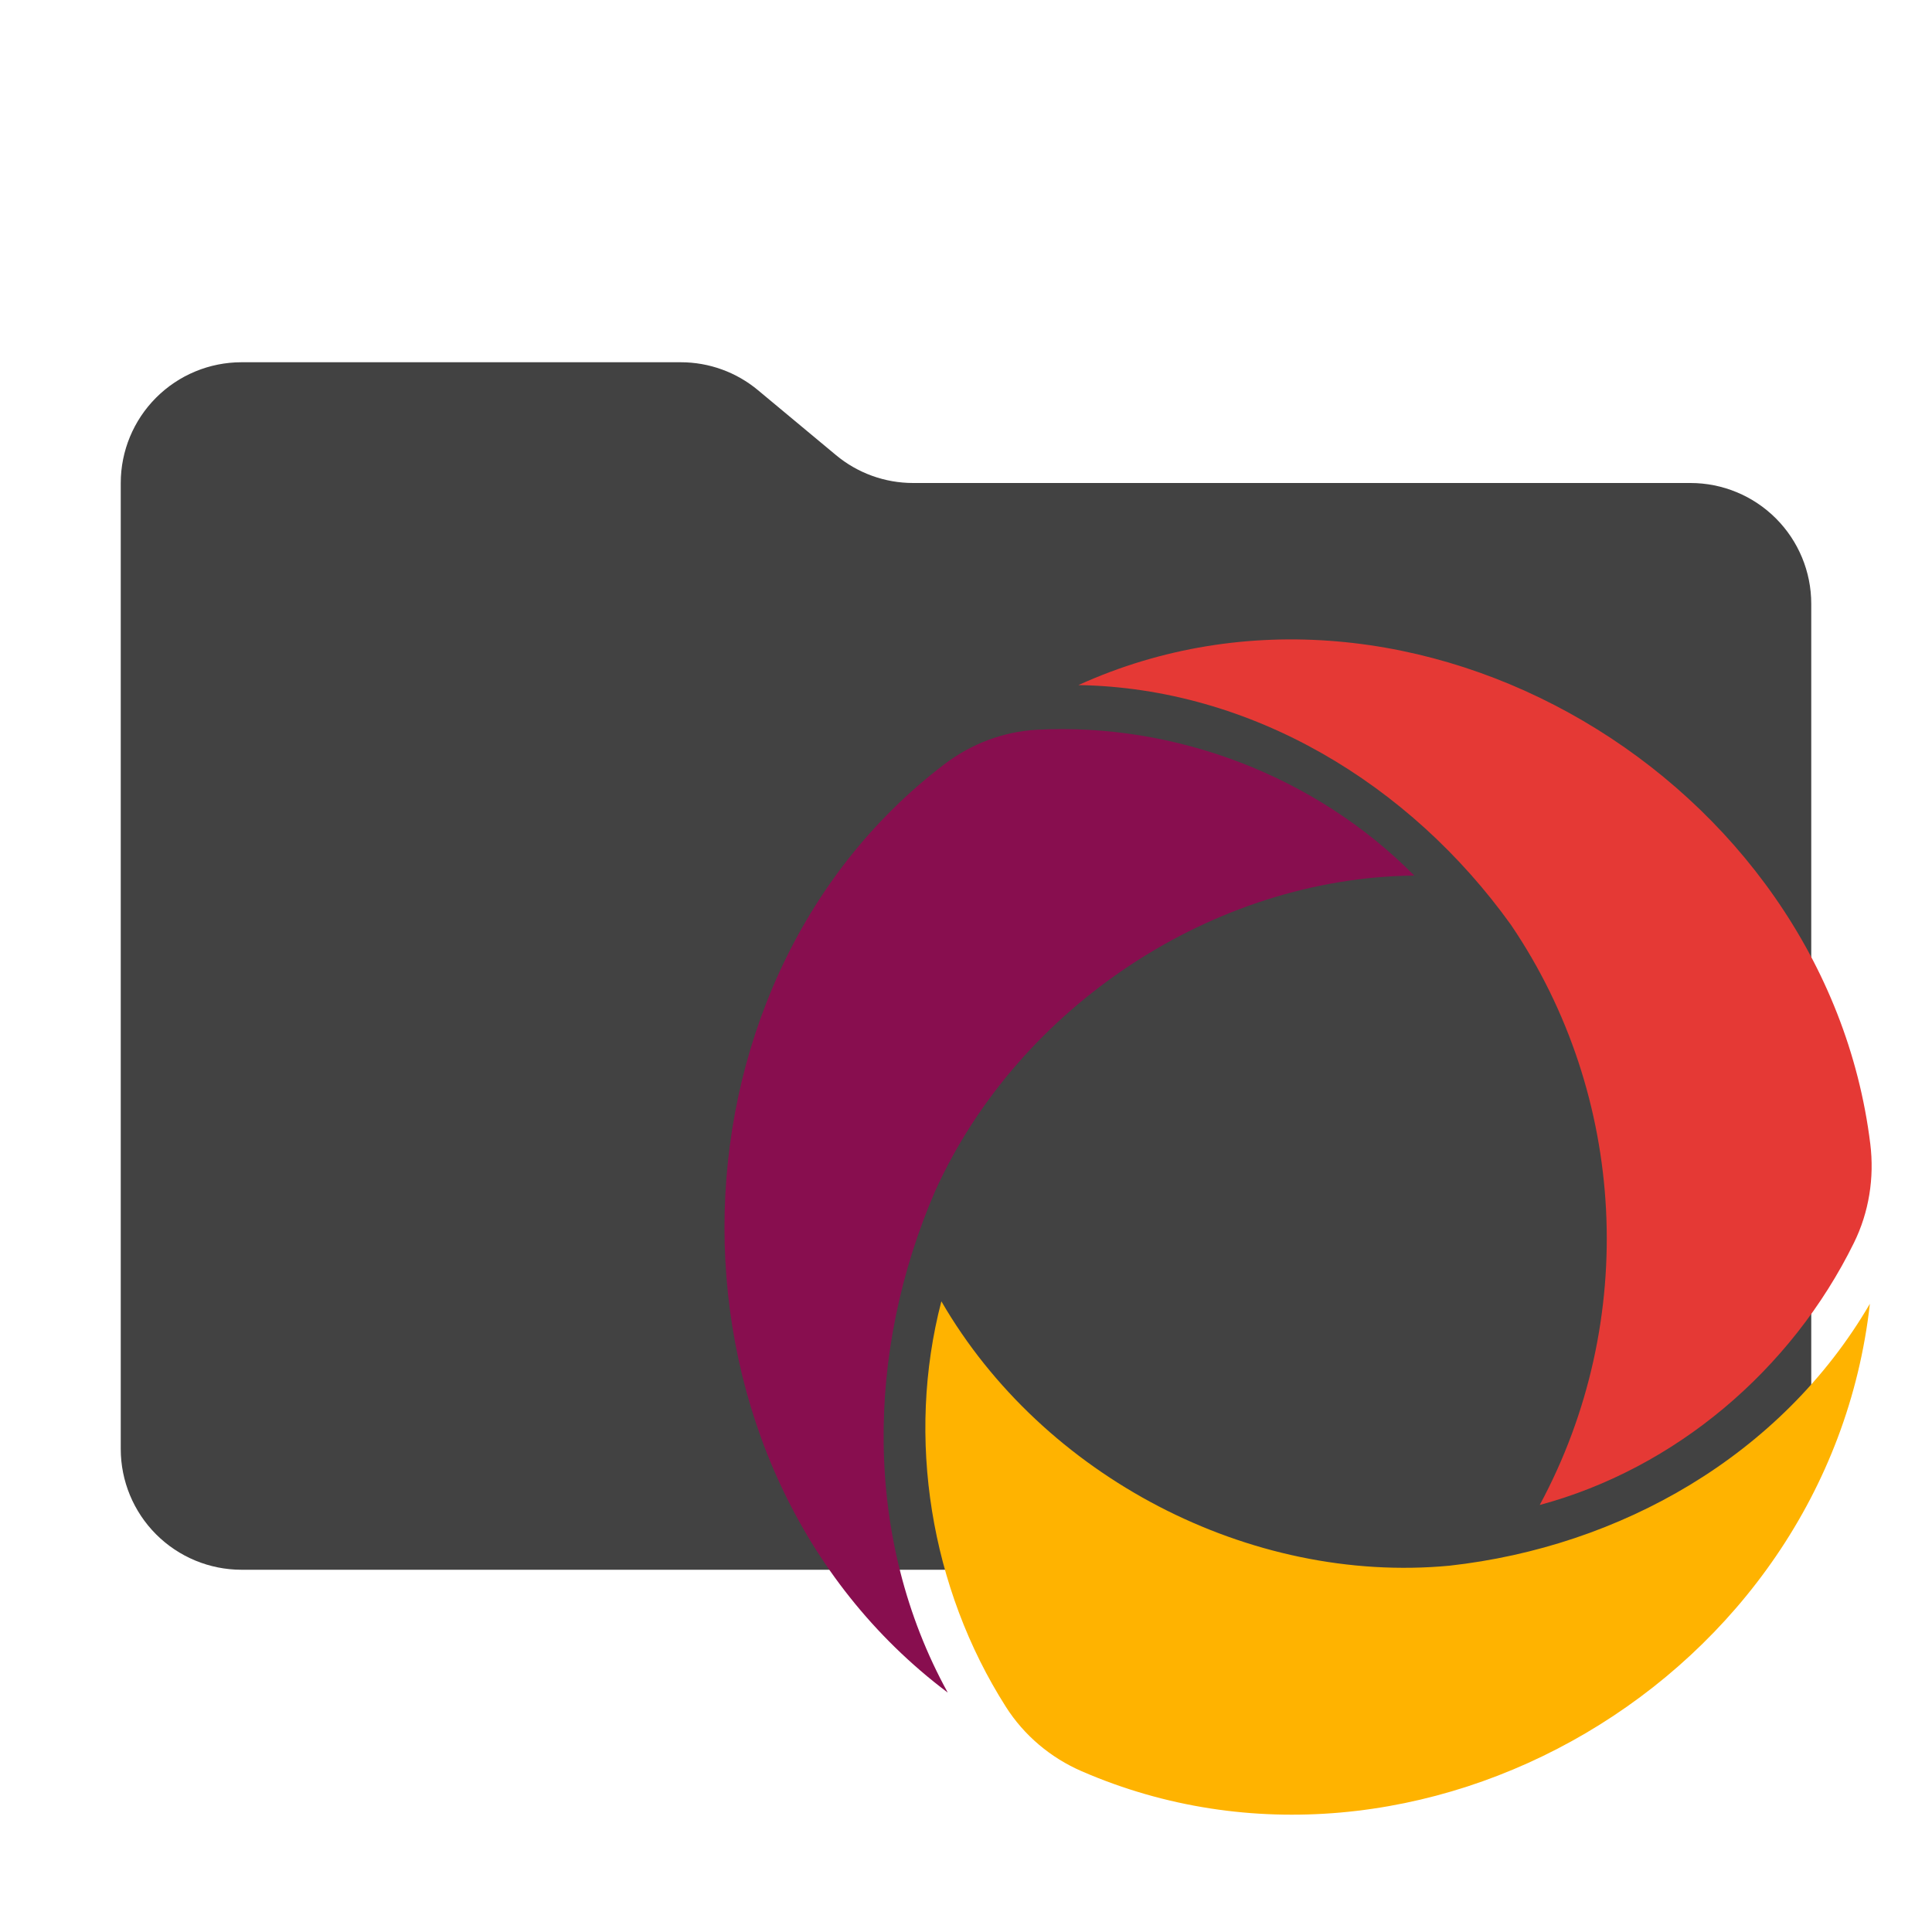
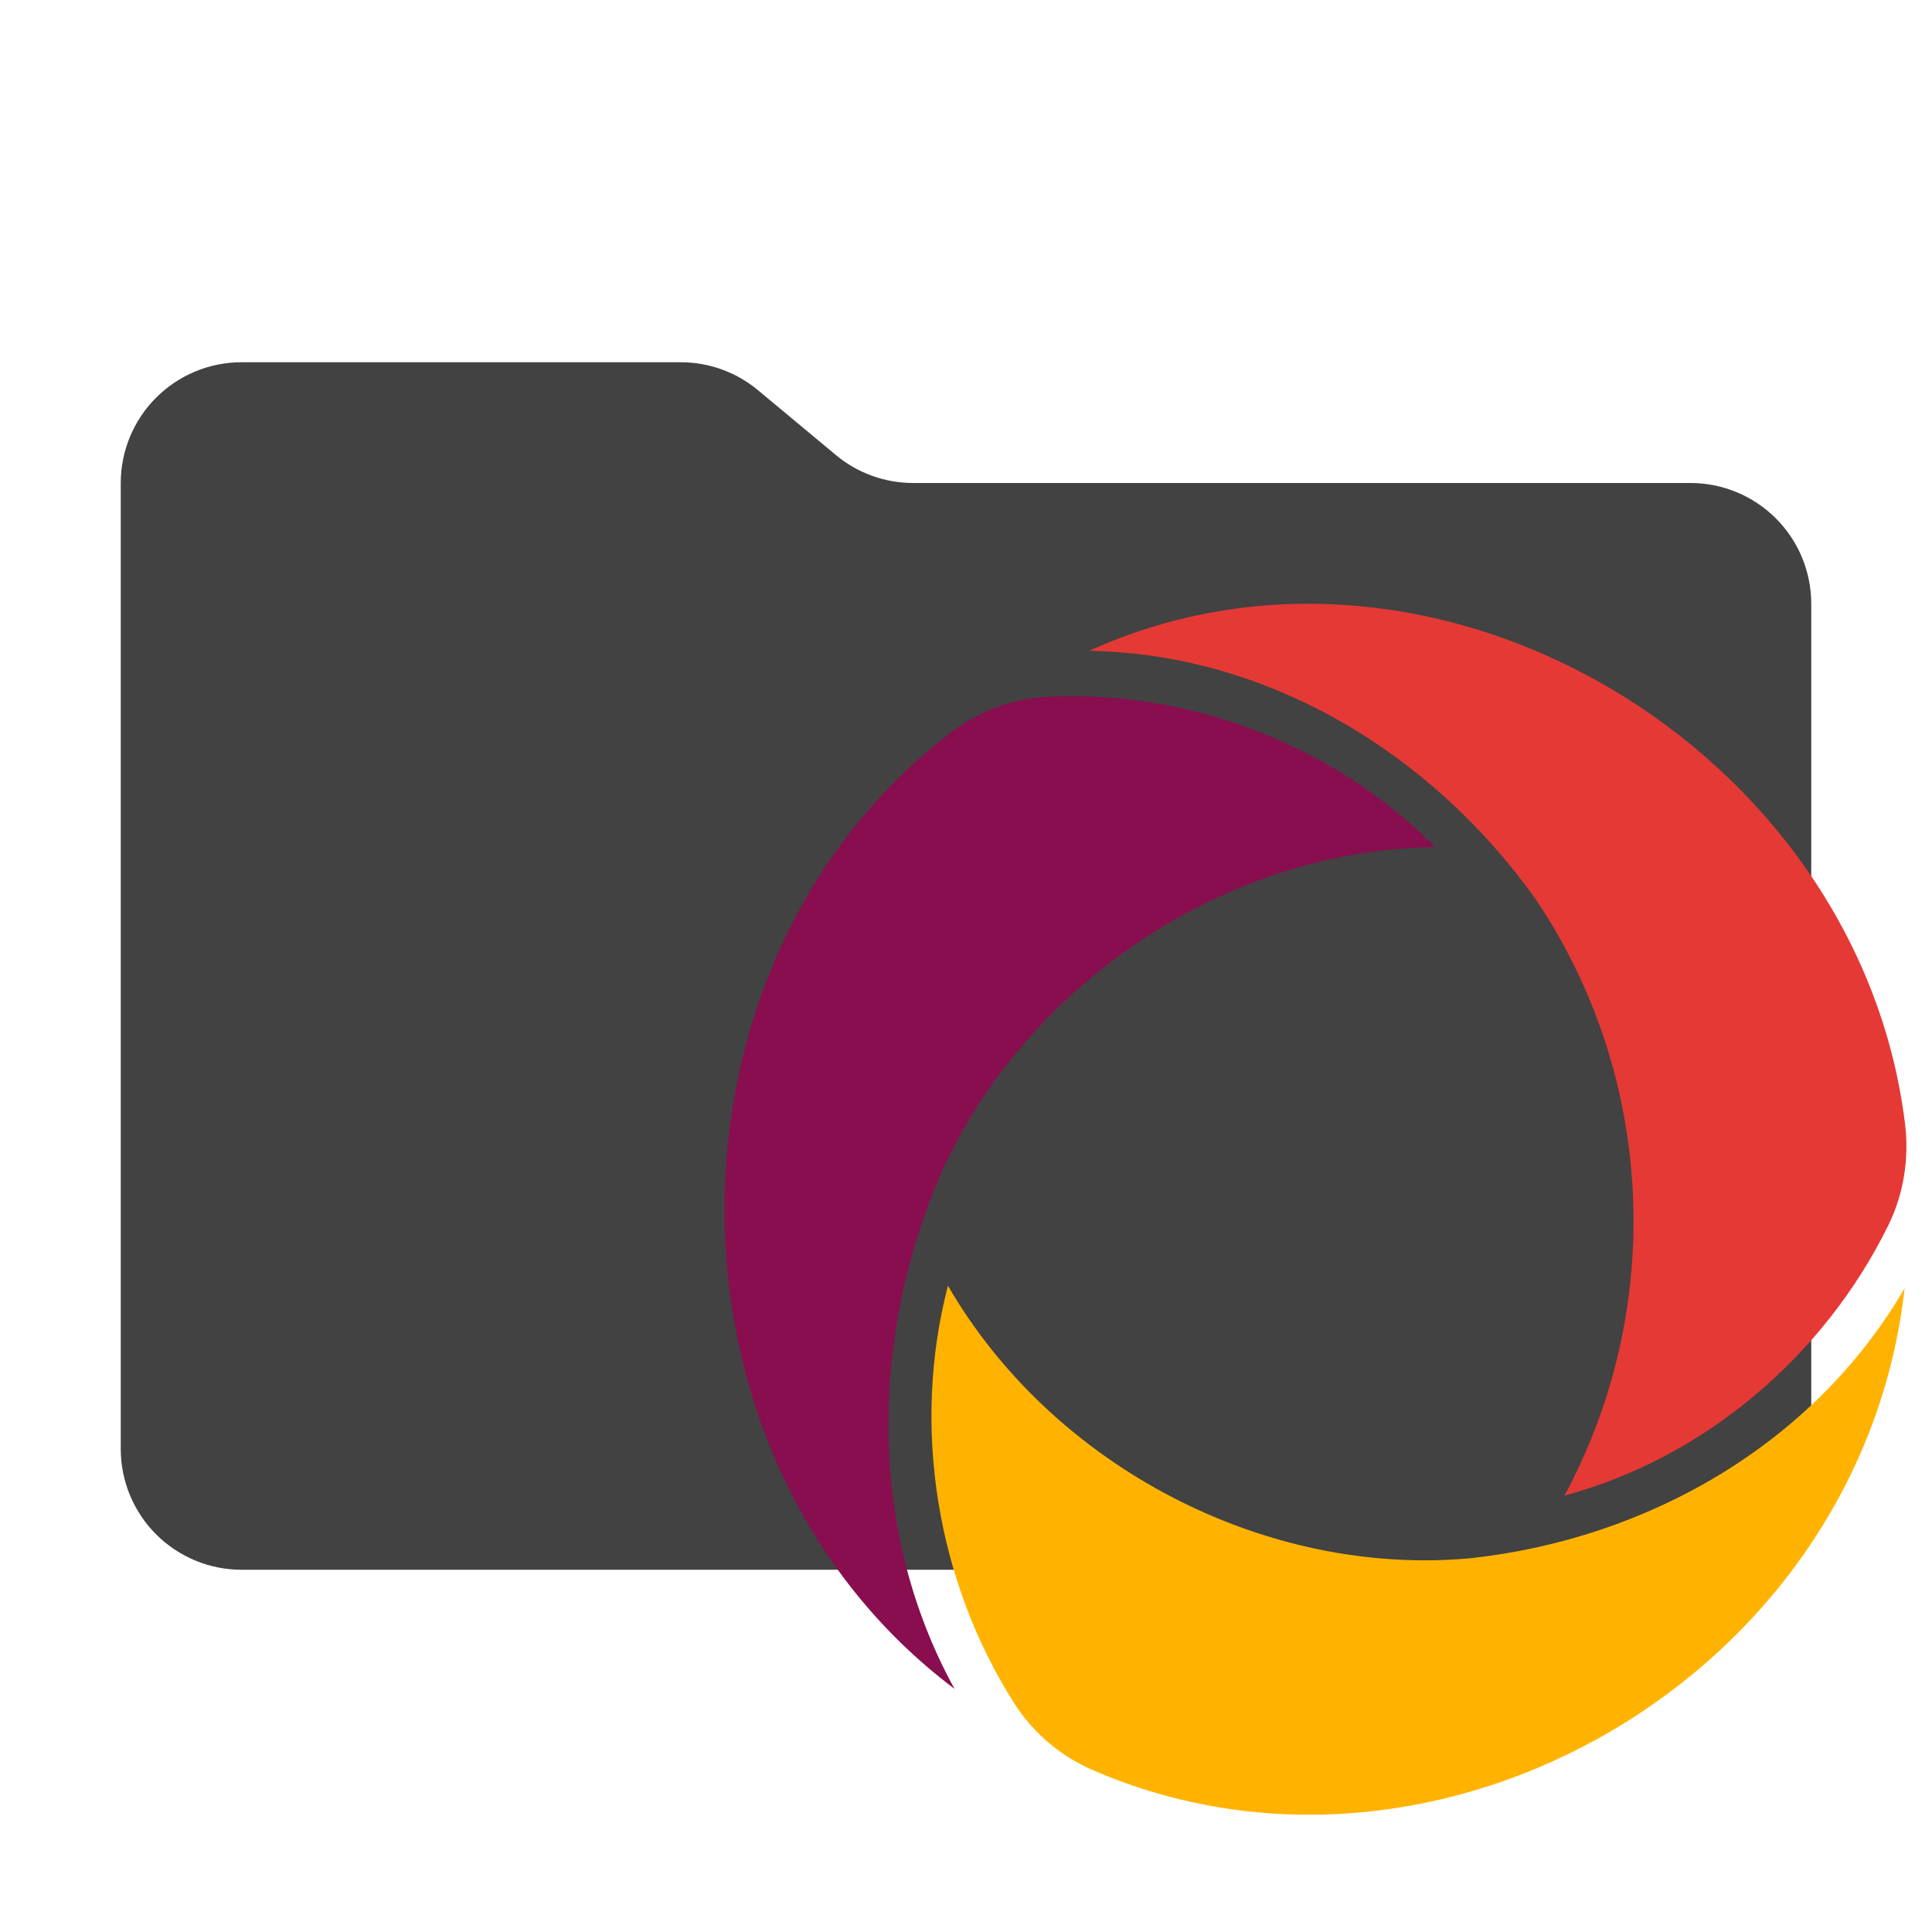
<svg xmlns="http://www.w3.org/2000/svg" width="32" height="32" viewBox="0 0 32 32" fill="none">
  <path d="M13.844 7.536L12.556 6.464C12.197 6.164 11.744 6 11.276 6H4C3.47 6 2.961 6.211 2.586 6.586C2.211 6.961 2 7.47 2 8V24C2 24.53 2.211 25.039 2.586 25.414C2.961 25.789 3.47 26 4 26H28C28.53 26 29.039 25.789 29.414 25.414C29.789 25.039 30 24.53 30 24V10C30 9.47 29.789 8.961 29.414 8.586C29.039 8.211 28.53 8 28 8H15.124C14.656 8 14.203 7.836 13.844 7.536Z" fill="#424242" />
-   <path d="M24.006 25.933C26.835 25.619 29.503 24.111 30.971 21.595C30.276 27.819 23.471 31.752 17.916 29.337C17.404 29.115 16.963 28.746 16.661 28.271C15.413 26.311 15.002 23.817 15.592 21.554C17.276 24.461 20.702 26.243 24.006 25.933Z" fill="#FFB300" />
-   <path d="M15.489 19.728C14.342 22.378 14.292 25.481 15.698 28.035C10.75 24.312 10.804 16.346 15.638 12.661C16.085 12.32 16.616 12.118 17.173 12.087C19.465 11.966 21.793 12.852 23.425 14.502C20.108 14.535 16.877 16.66 15.489 19.728Z" fill="#880E4F" />
-   <path d="M25.026 15.318C23.352 12.984 20.732 11.395 17.862 11.347C23.41 8.829 30.235 12.912 30.978 18.948C31.047 19.508 30.956 20.08 30.707 20.585C29.671 22.69 27.749 24.323 25.503 24.927C27.148 21.875 26.945 18.146 25.026 15.318Z" fill="#E53935" />
+   <path d="M24.37 25.808C27.285 25.485 30.033 23.931 31.546 21.339C30.83 27.751 23.818 31.804 18.095 29.316C17.568 29.087 17.114 28.706 16.802 28.217C15.516 26.198 15.093 23.628 15.701 21.296C17.436 24.291 20.966 26.128 24.37 25.808Z" fill="#FFB300" />
+   <path d="M15.595 19.415C14.413 22.145 14.362 25.342 15.81 27.973C10.713 24.138 10.768 15.93 15.748 12.133C16.209 11.783 16.756 11.574 17.33 11.543C19.691 11.418 22.09 12.33 23.772 14.031C20.354 14.065 17.025 16.254 15.595 19.415Z" fill="#880E4F" />
+   <path d="M25.42 14.871C23.696 12.466 20.997 10.829 18.04 10.78C23.756 8.185 30.788 12.392 31.553 18.611C31.624 19.189 31.531 19.777 31.275 20.298C30.207 22.467 28.226 24.149 25.912 24.772C27.608 21.627 27.399 17.785 25.42 14.871Z" fill="#E53935" />
</svg>
